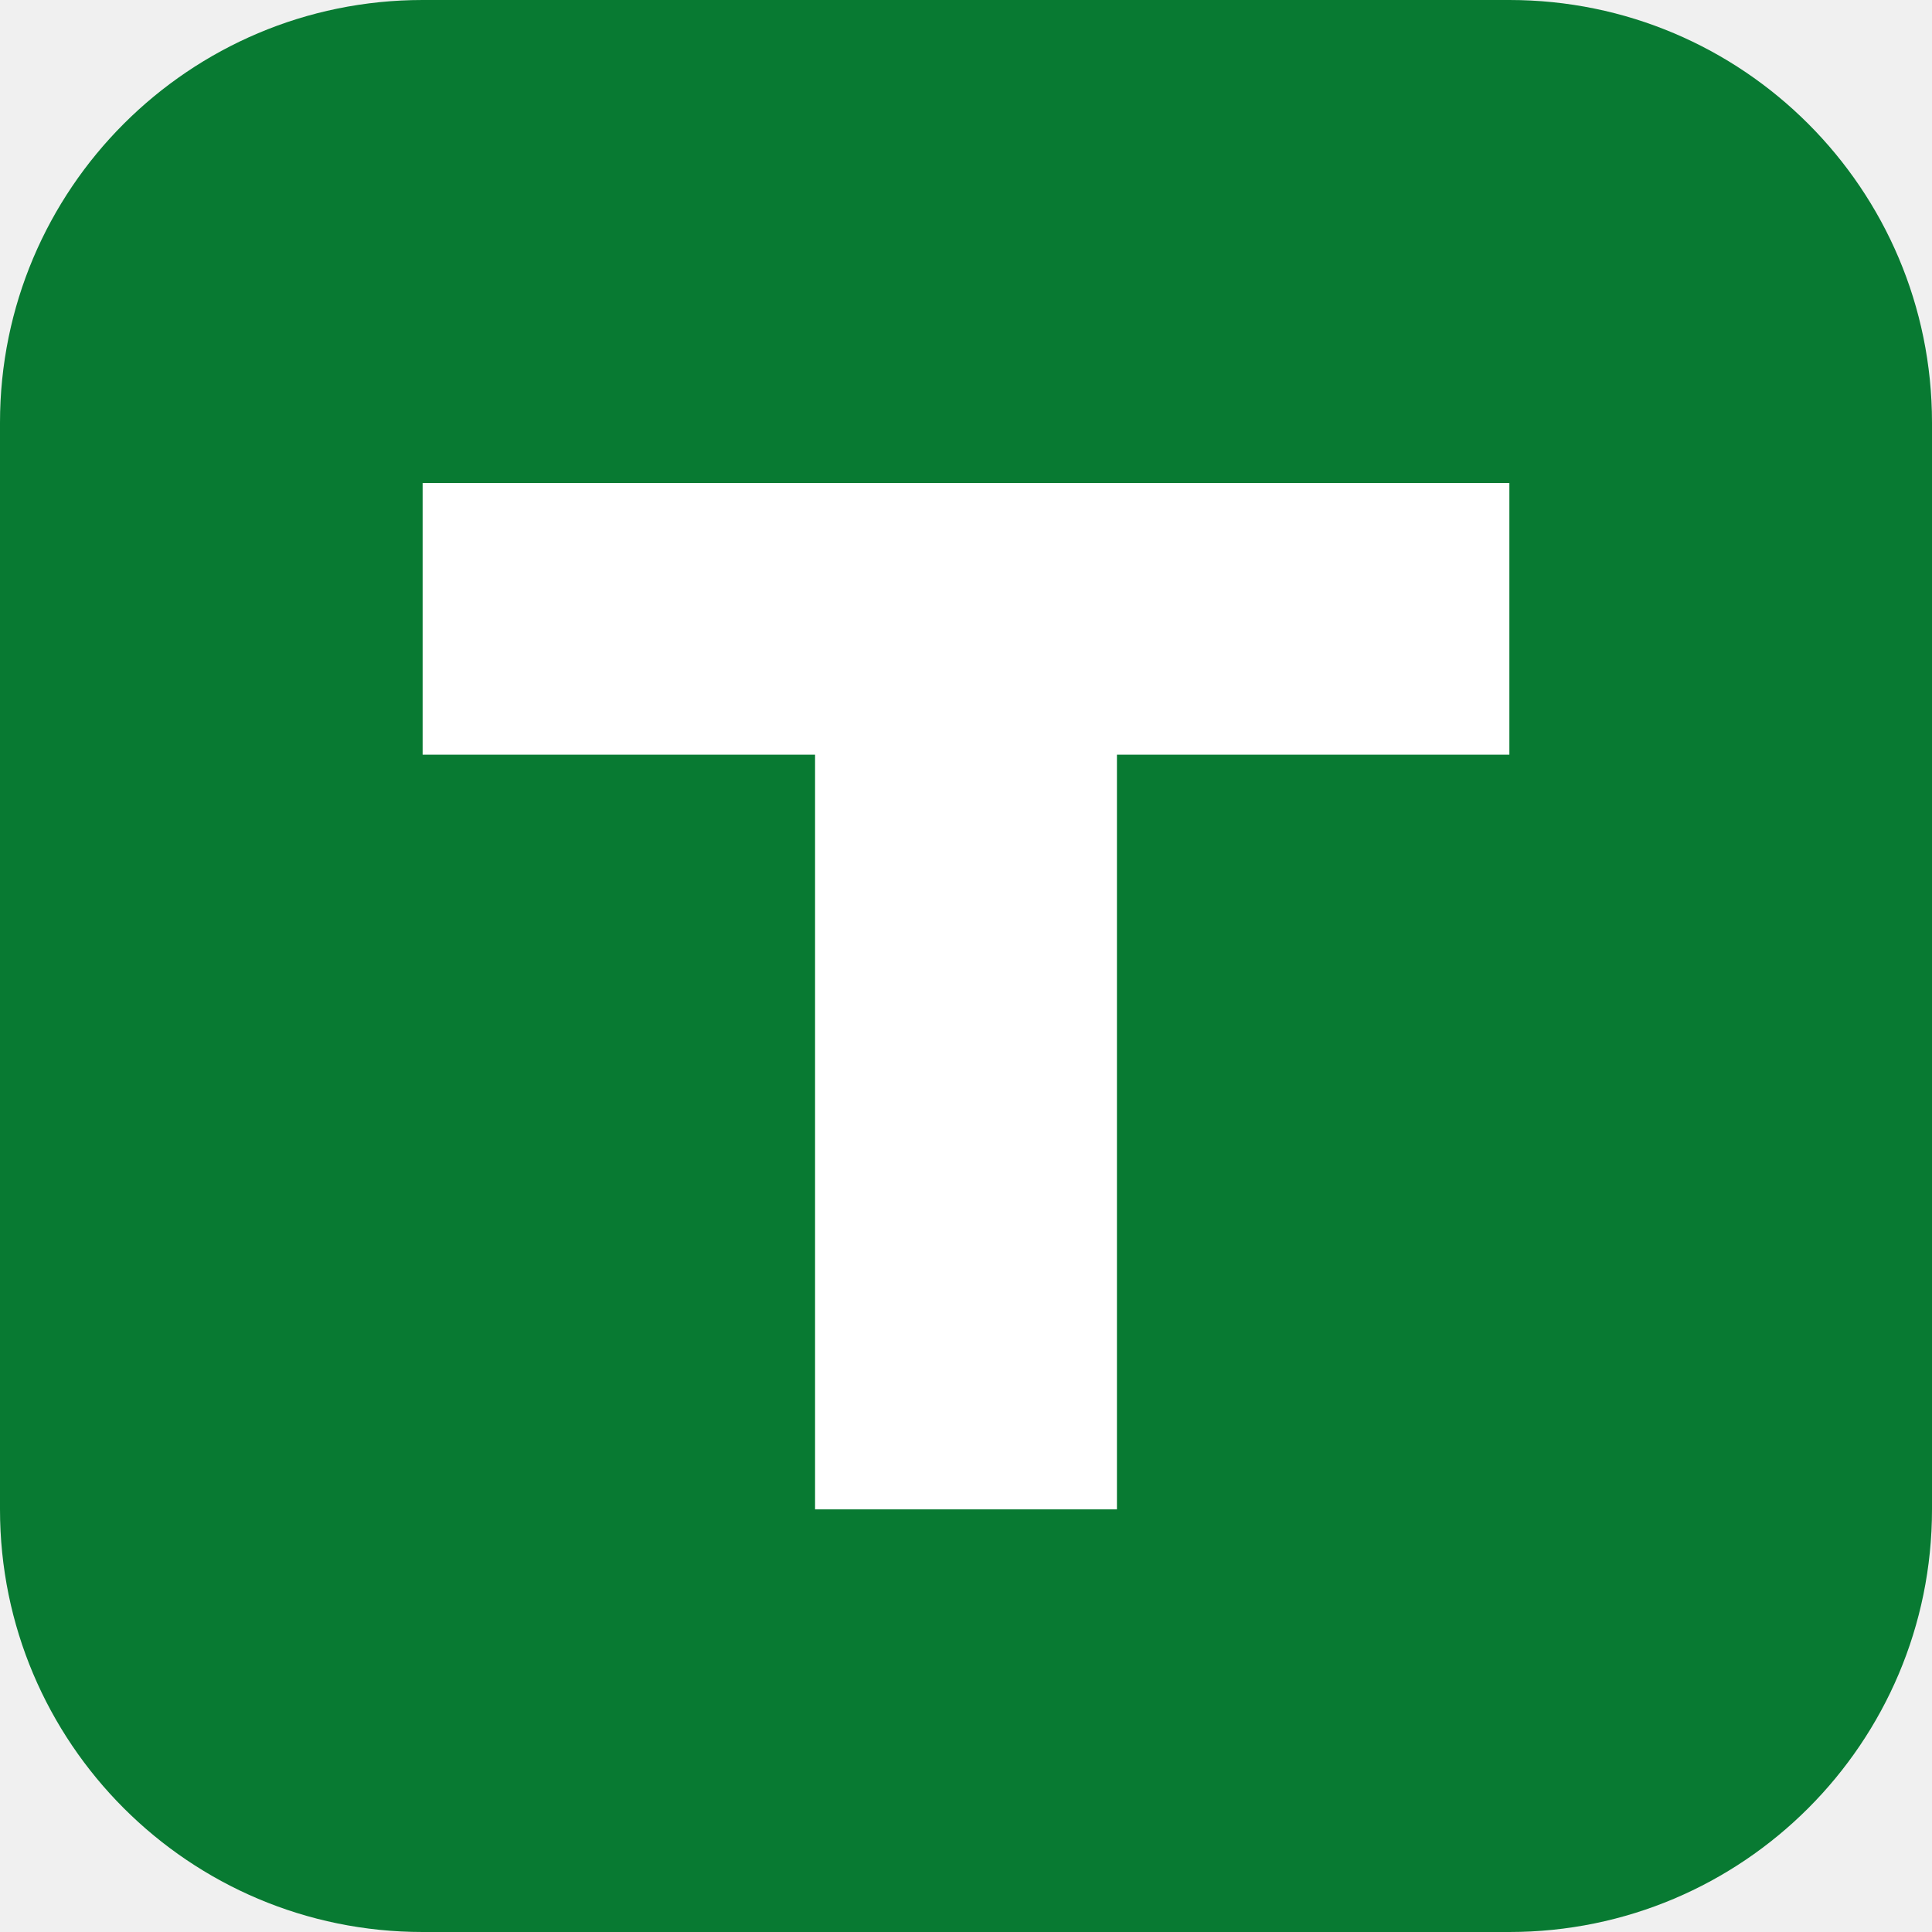
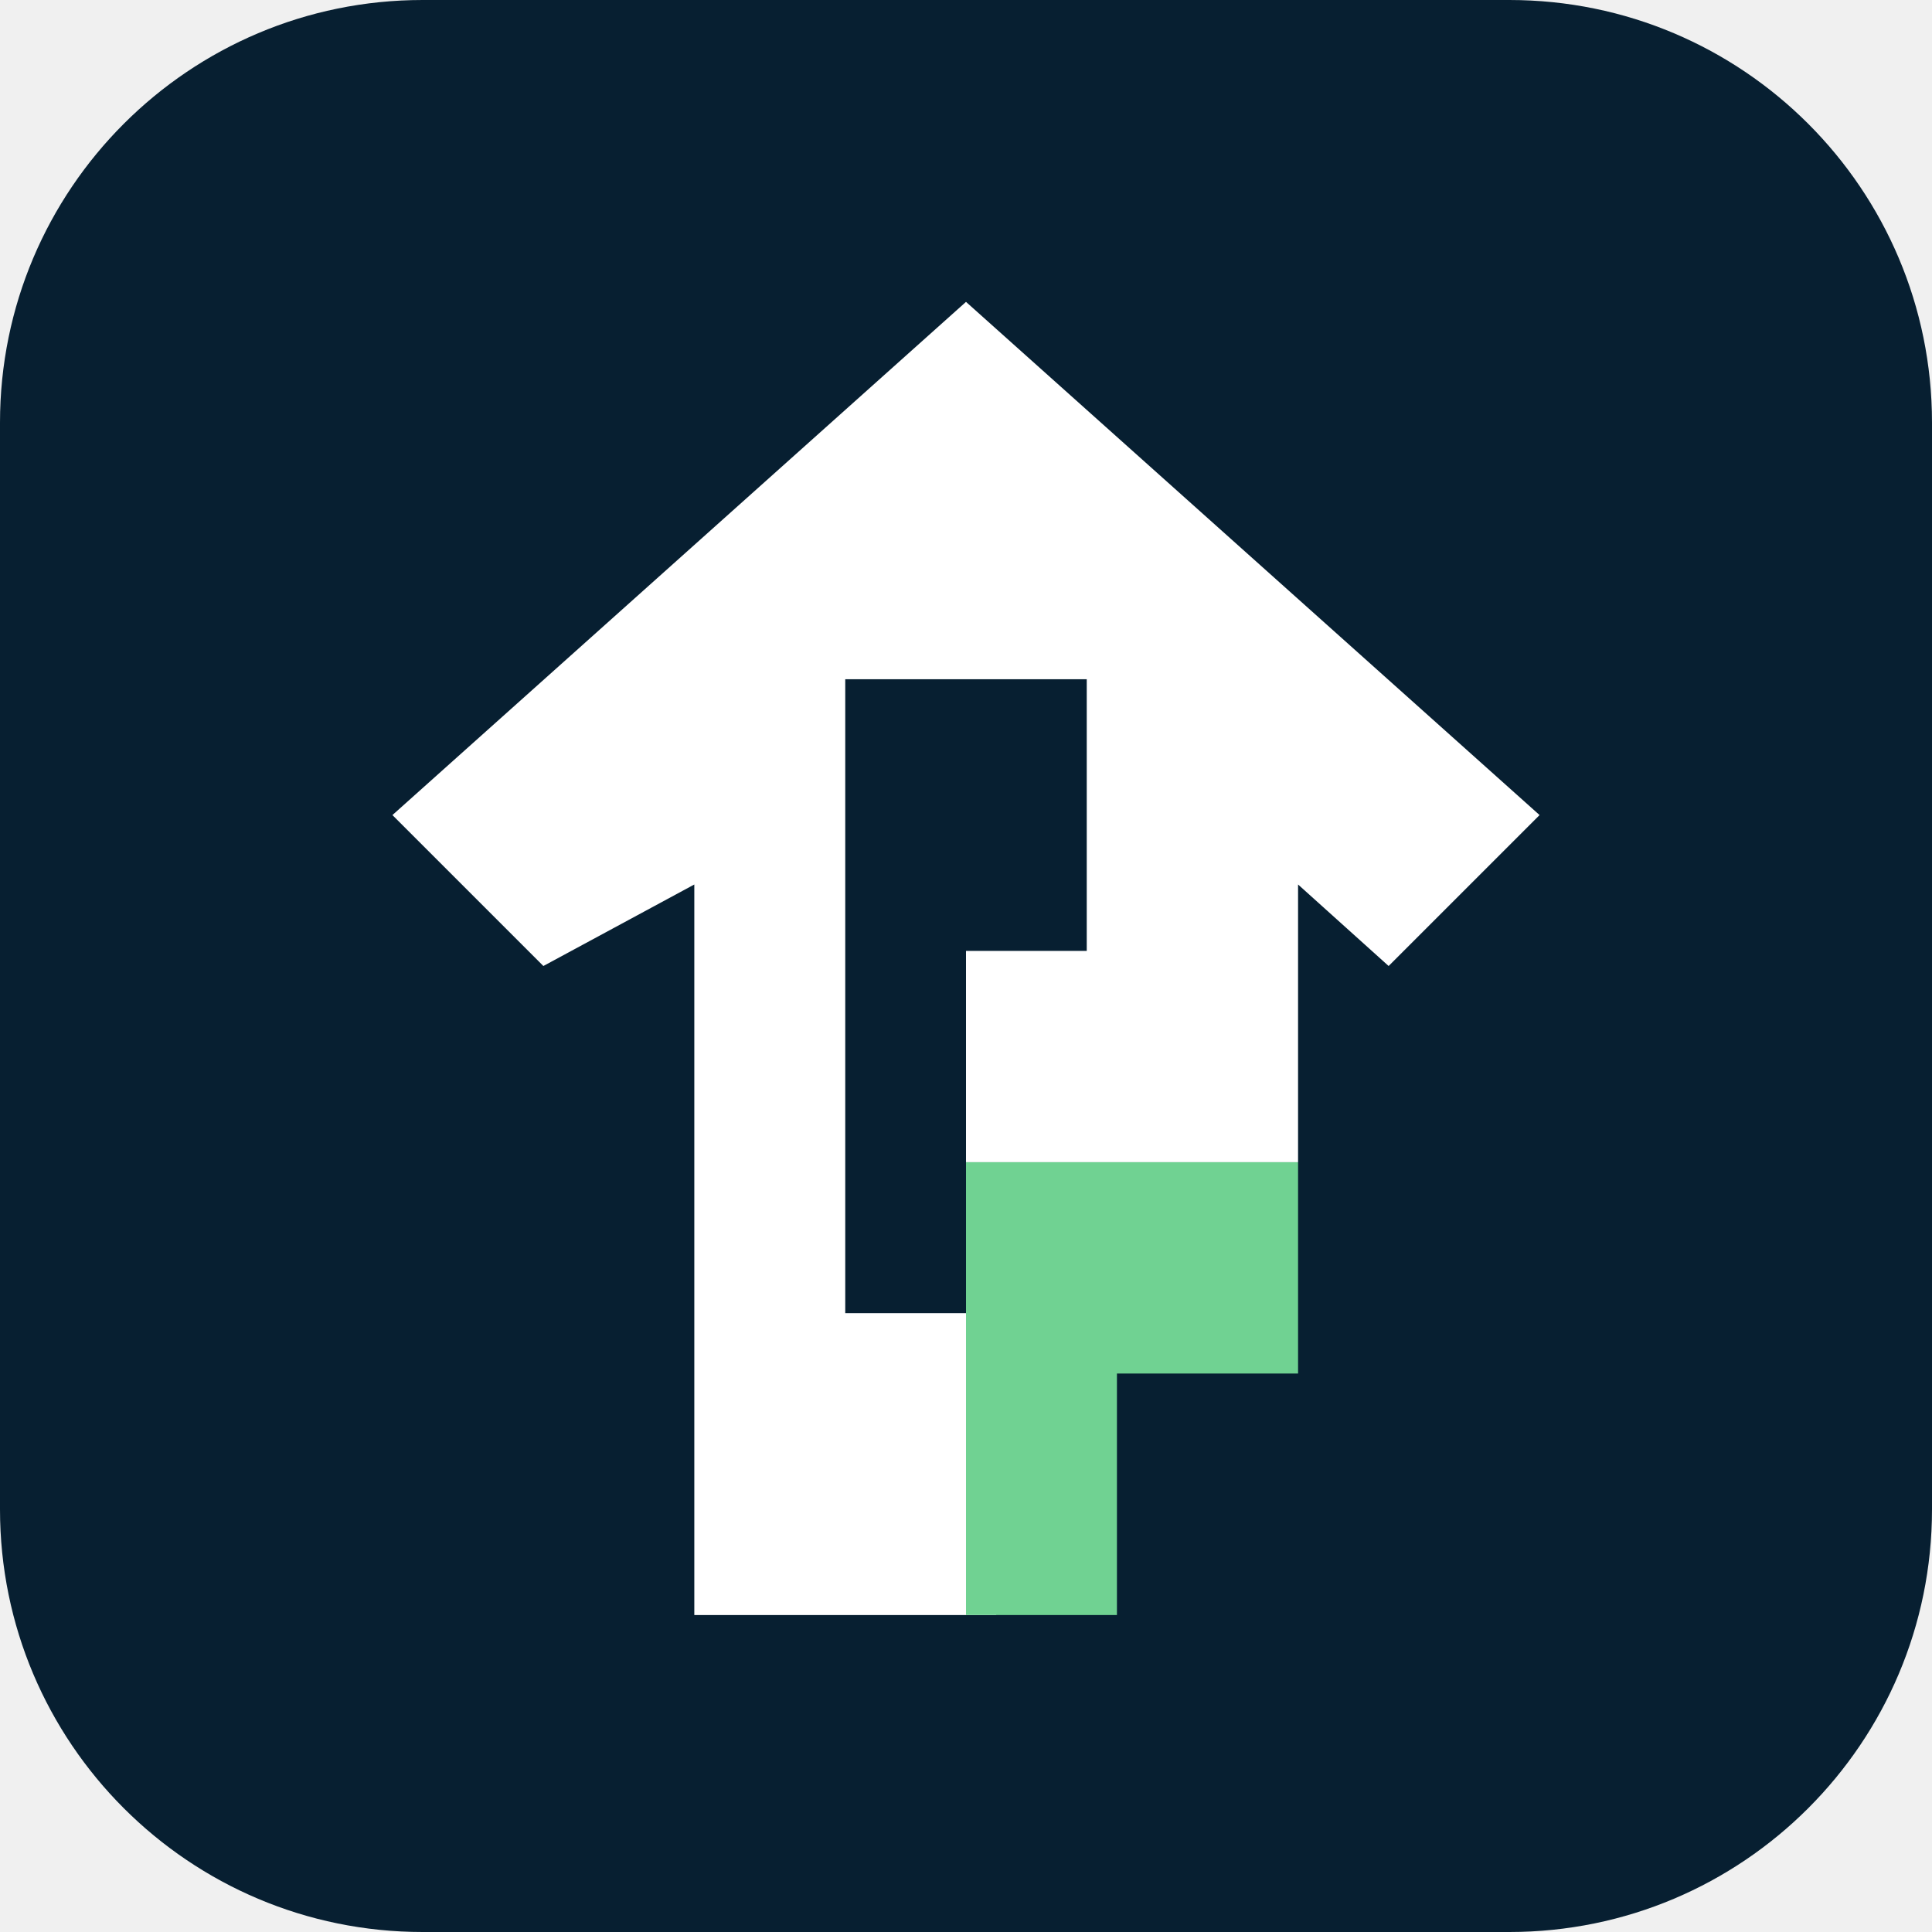
<svg xmlns="http://www.w3.org/2000/svg" viewBox="0 0 64 64">
-   <rect width="64" height="64" rx="14" fill="#087a32" />
-   <path d="M14 16h36v9H37v25H27V25H14z" fill="#fff" />
+   <rect width="64" height="64" rx="14" fill="#071f31" />
+   <path d="M13 27 32 10l19 17-5 5-3-2.7v9.2H32v-7h4v-9h-8v21h5v10H23V29.3L18 32l-5-5Z" fill="#fff" />
+   <path d="M32 38.5h11v7h-6v8h-5v-15Z" fill="#70d292" />
</svg>
